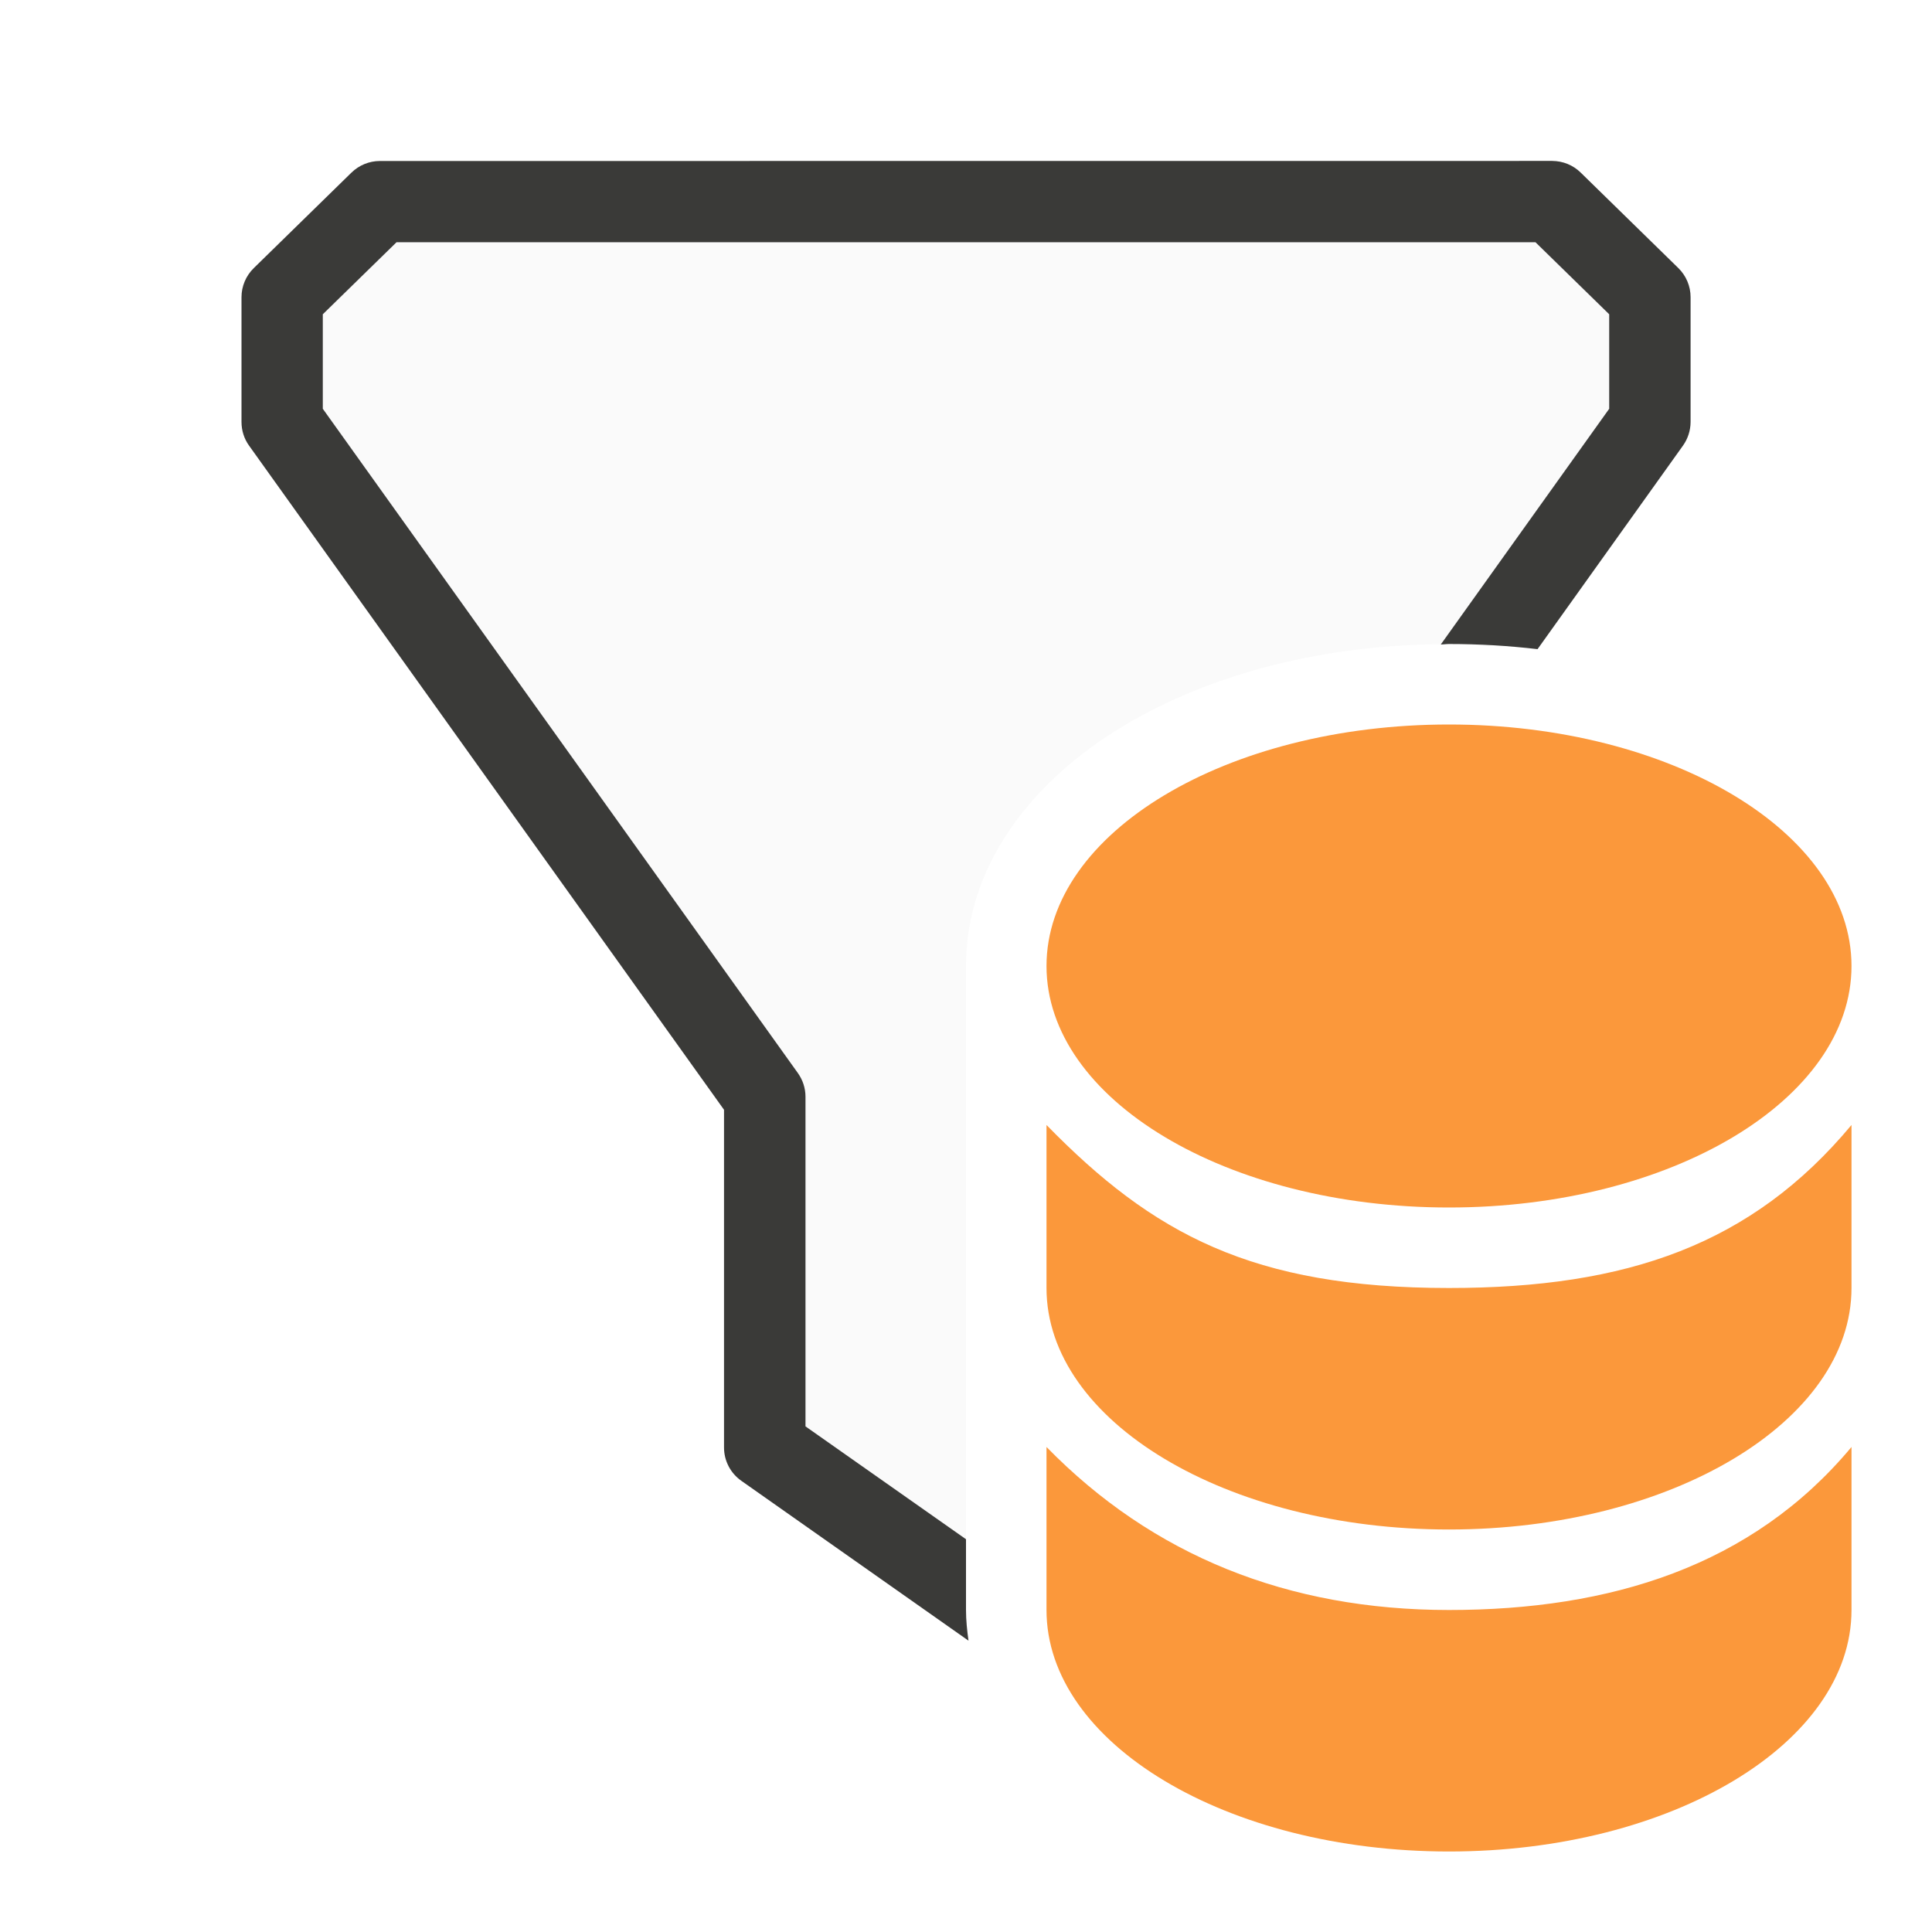
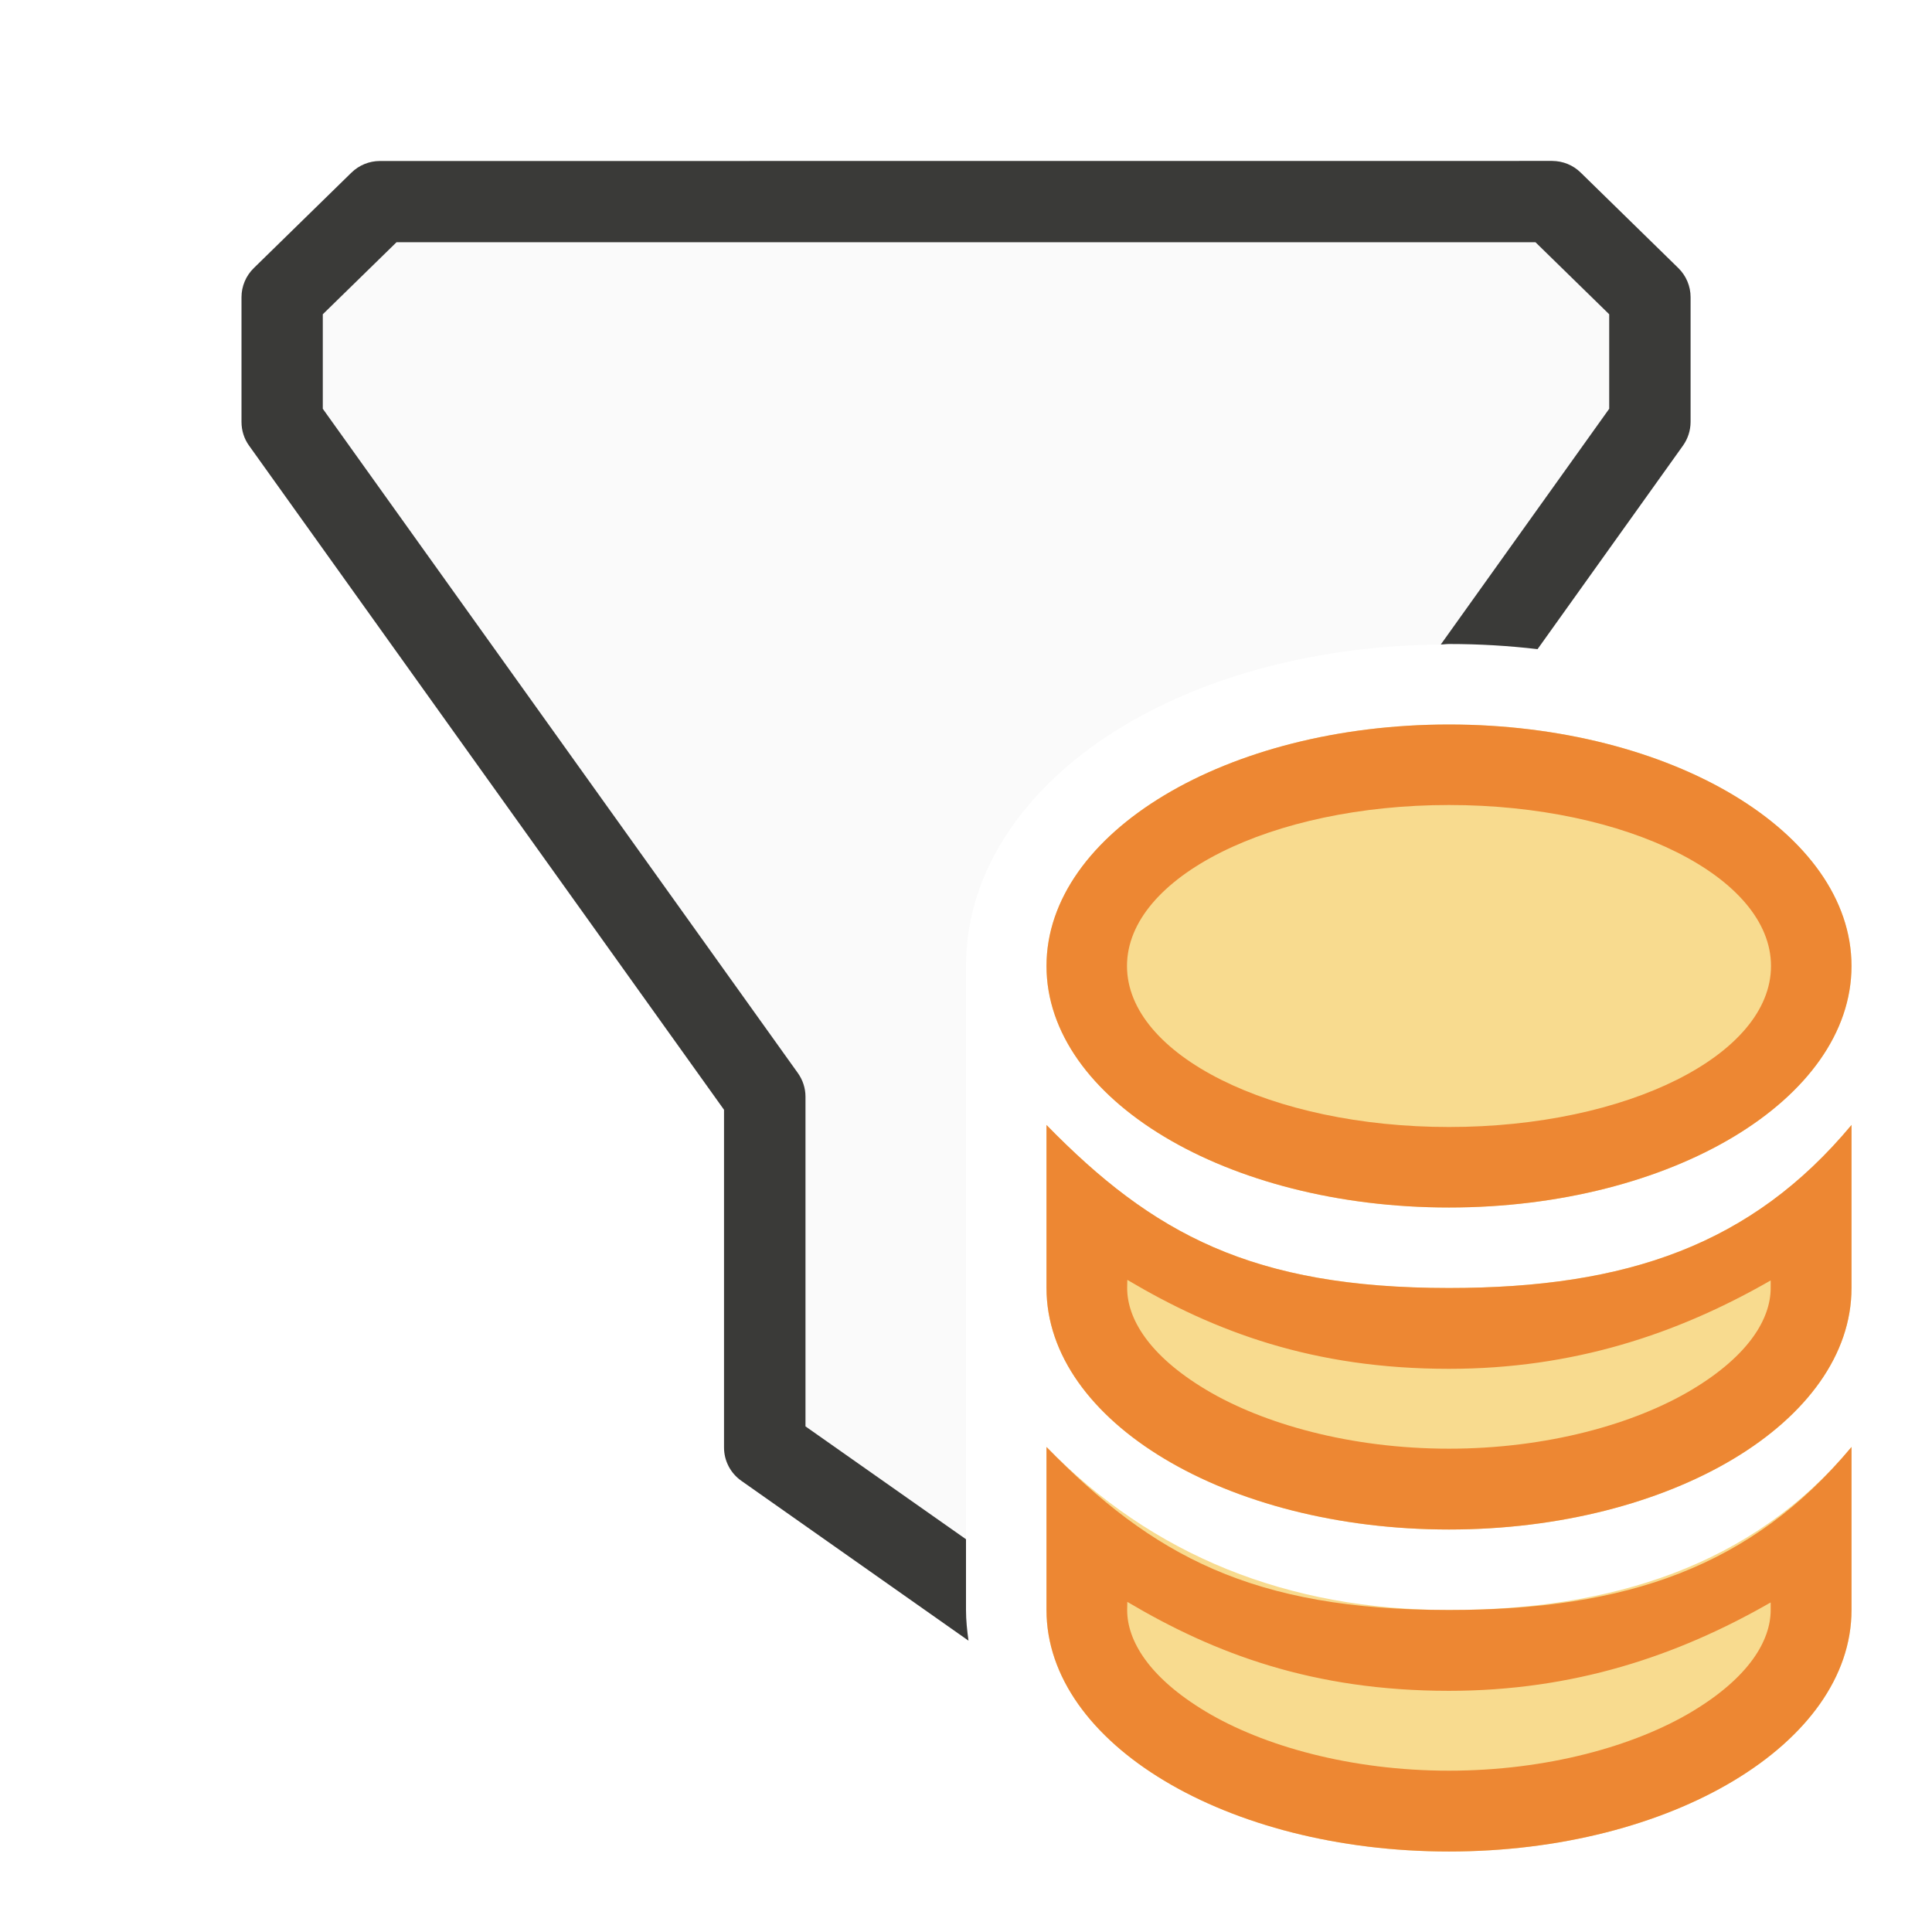
<svg xmlns="http://www.w3.org/2000/svg" viewBox="0 0 24 24">
-   <path d="m4.719 2.506-1.213 1.186v1.188.361l5.994 8.383v4.311.047l2.5 1.76v-1.766-1.975-2.025-1.975c0-1.279.852-2.32 1.949-2.979 1.097-.658 2.508-1.021 4.051-1.021.171 0 .334.02.502.029l1.992-2.789v-1.549l-1.213-1.186z" fill="#fafafa" />
+   <path d="m4.926 3.01-.916.895v.975.199l5.9 8.25c.062.086.095.189.096.295v4.096l1.994 1.402v-1.146-1.975-2.025-1.975c0-1.279.852-2.32 1.949-2.979 1.073-.644 2.447-1 3.949-1.016l2.092-2.928v-1.174l-.916-.895z" fill="#fafafa" />
  <path d="m4.719 2c-.132 0-.259.052-.354.145l-1.213 1.186c-.097.095-.152.225-.152.361v1.188.361c-0.0.106.032.209.094.295l5.9 8.25v4.148.047c-0.0.165.08.319.215.414l2.822 1.986c-.017-.125-.031-.251-.031-.381v-.879l-1.994-1.402v-4.096c-0-.106-.034-.209-.096-.295l-5.9-8.25v-.199-.975l.916-.895h14.148l.916.895v1.174l-2.092 2.928c.035-0.0.067-.006.102-.006.376 0 .742.022 1.1.064l1.807-2.529c.061-.086.094-.189.094-.295v-1.549c-0-.136-.055-.266-.152-.361l-1.213-1.186c-.094-.093-.221-.144-.354-.145z" fill="#3a3a38" />
-   <g fill="#fb983b">
+   <g fill="#f8db8f">
    <path d="m13 13.975v2.025c0 1.657 2.239 3 5 3s5-1.343 5-3v-2.025c-1.237 1.484-2.784 2.025-5 2.025-2.448 0-3.681-.675-5-2.025z" />
    <ellipse cx="18" cy="12" rx="5" ry="3" />
    <path d="m13 17.975v2.025c0 1.657 2.239 3 5 3s5-1.343 5-3v-2.025c-1.237 1.484-3 2.025-5 2.025s-3.681-.675-5-2.025z" />
  </g>
+   <g fill="#ed8733" transform="translate(0 .000075)">
+     <path d="m13 13.975v2.025c0 1.657 2.239 3 5 3s5-1.343 5-3v-2.025c-1.237 1.484-2.784 2.025-5 2.025-2.448 0-3.681-.675-5-2.025zm1.004 1.924c1.084.643 2.306 1.105 3.996 1.105 1.543 0 2.835-.431 3.996-1.098v.094c0 .377-.265.835-.977 1.262-.712.427-1.801.734-3.02.734s-2.308-.307-3.02-.734c-.712-.427-.977-.885-.977-1.262z" />
+     <path d="m18 9a5 3 0 0 0 -5 3 5 3 0 0 0 5 3 5 3 0 0 0 5-3 5 3 0 0 0 -5-3zm0 1a4 2 0 0 1 4 2 4 2 0 0 1 -4 2 4 2 0 0 1 -4-2 4 2 0 0 1 4-2z" />
+     <path d="m13 17.975v2.025c0 1.657 2.239 3 5 3s5-1.343 5-3v-2.025c-1.237 1.484-2.784 2.025-5 2.025-2.448 0-3.681-.675-5-2.025zm1.004 1.924c1.084.643 2.306 1.105 3.996 1.105 1.543 0 2.835-.431 3.996-1.098v.094c0 .377-.265.835-.977 1.262-.712.427-1.801.734-3.02.734s-2.308-.307-3.02-.734c-.712-.427-.977-.885-.977-1.262z" />
+   </g>
</svg>
